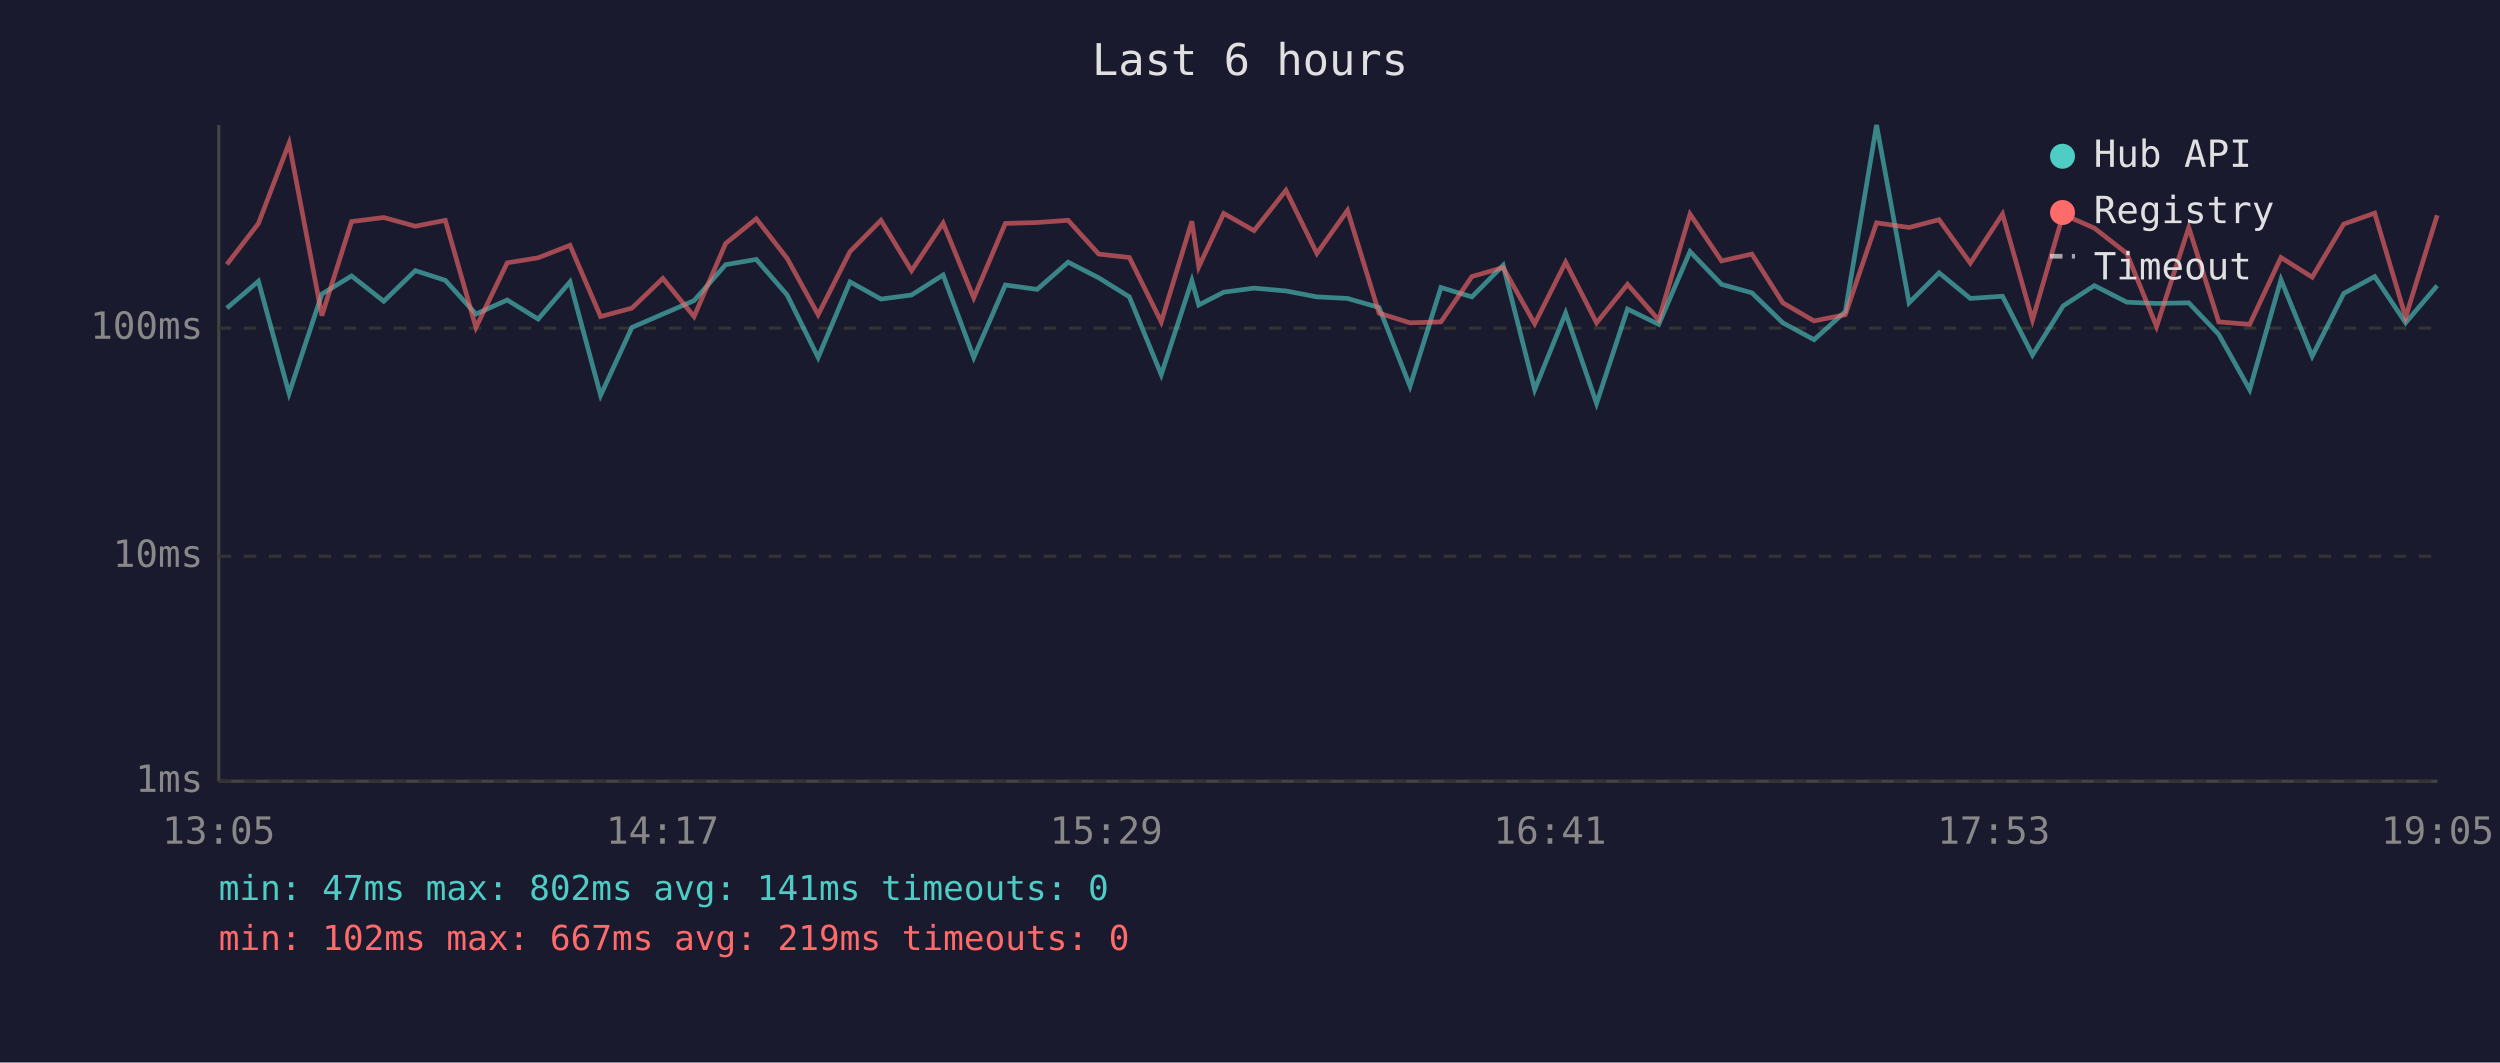
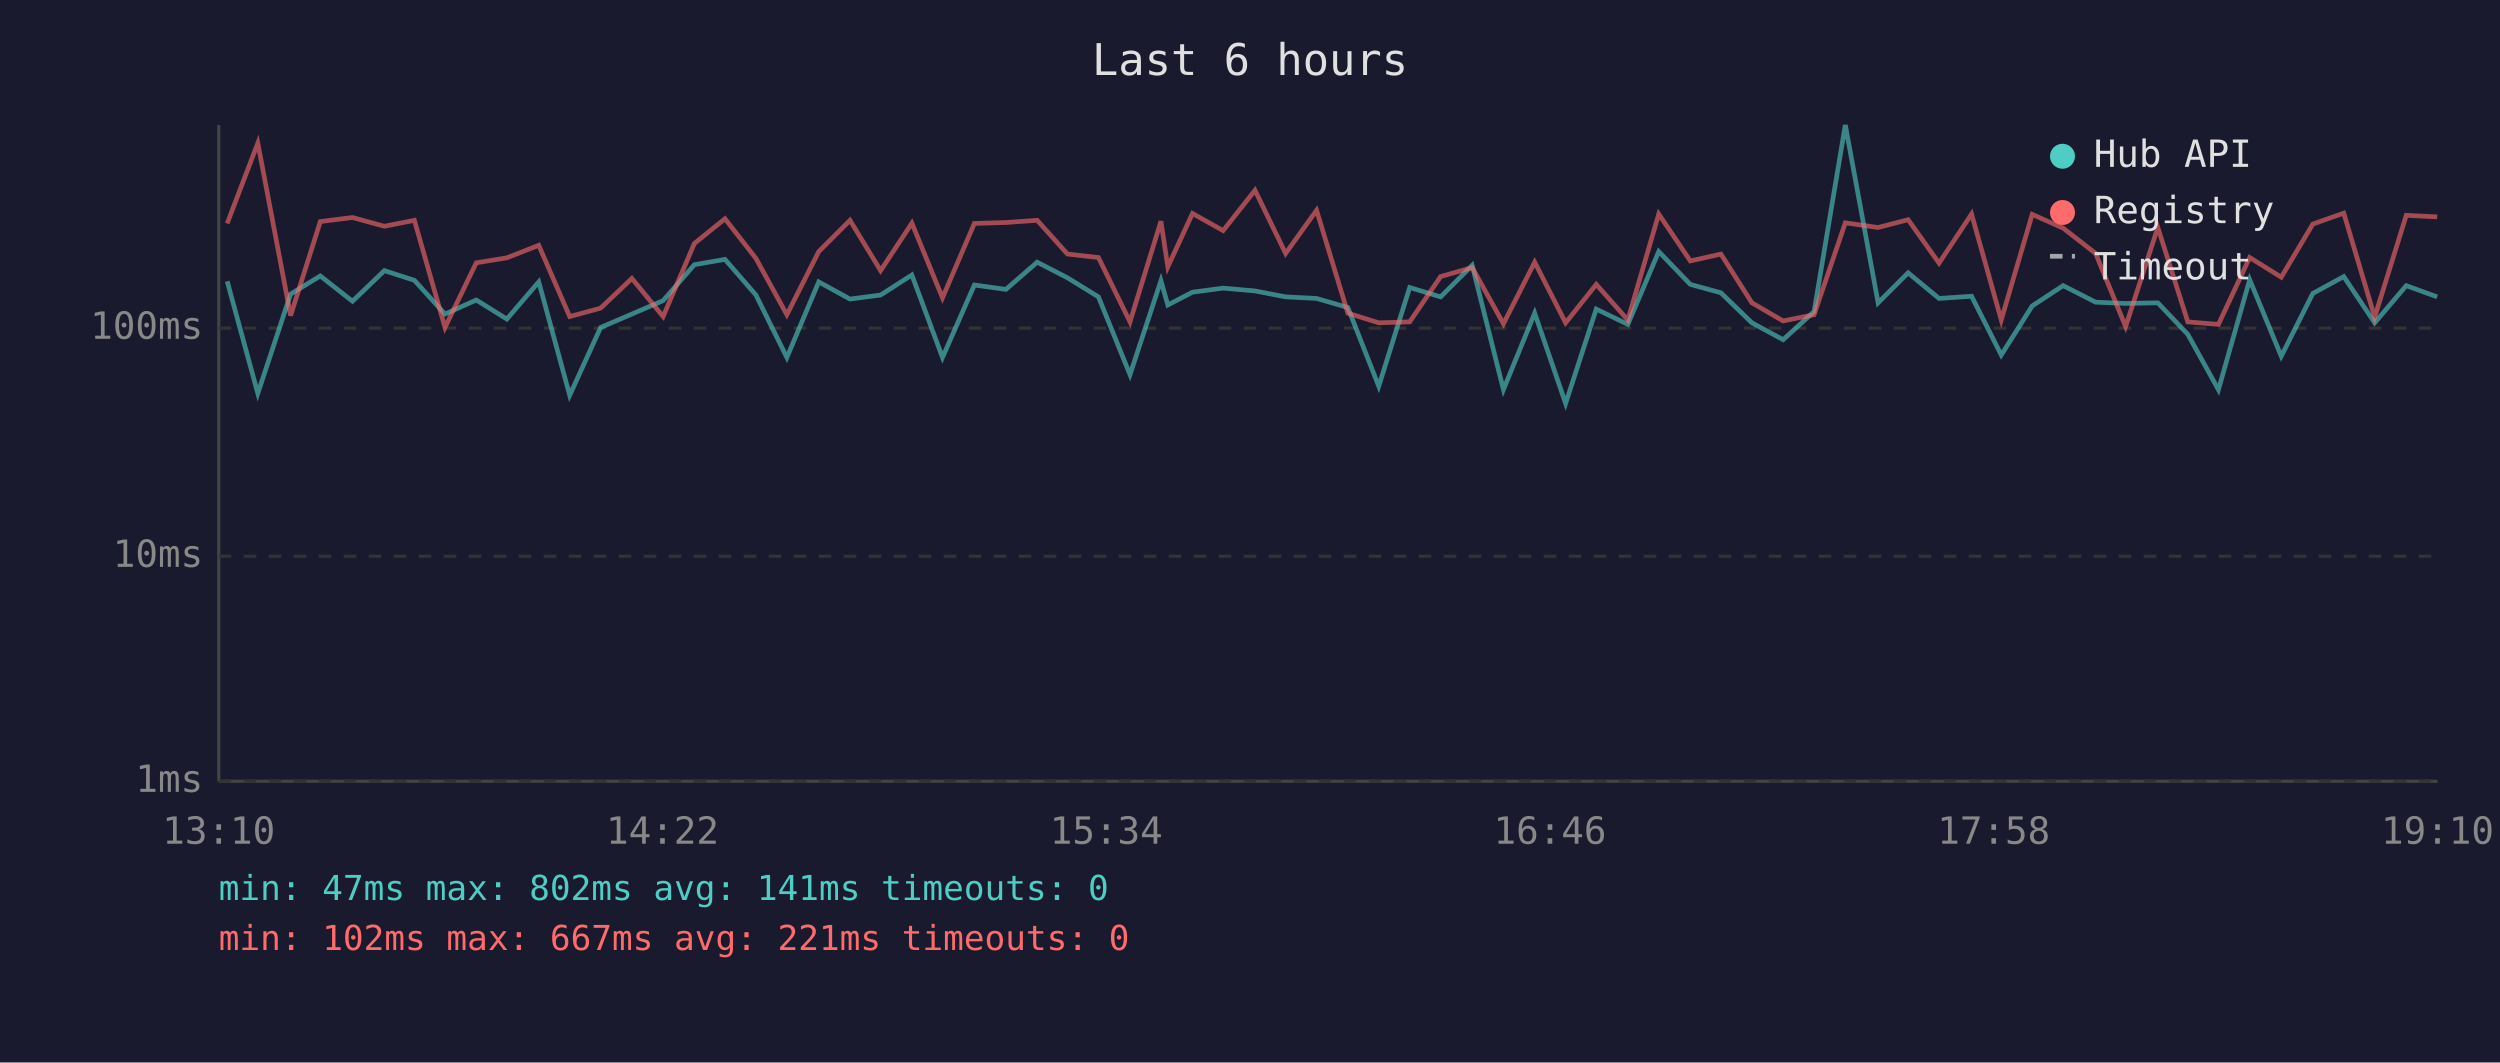
<svg xmlns="http://www.w3.org/2000/svg" viewBox="0 0 800 340" font-family="monospace" font-size="12">
  <rect width="800" height="340" fill="#1a1a2e" />
  <text x="400" y="24" fill="#e0e0e0" font-size="14" text-anchor="middle">Last 6 hours</text>
  <line x1="70" y1="40" x2="70" y2="250" stroke="#444" stroke-width="1" />
  <line x1="70" y1="250" x2="780" y2="250" stroke="#444" stroke-width="1" />
  <line x1="70" y1="250" x2="780" y2="250" stroke="#333" stroke-width="1" stroke-dasharray="4" />
  <text x="65" y="250" fill="#888" text-anchor="end" dominant-baseline="middle">1ms</text>
  <line x1="70" y1="178" x2="780" y2="178" stroke="#333" stroke-width="1" stroke-dasharray="4" />
  <text x="65" y="178" fill="#888" text-anchor="end" dominant-baseline="middle">10ms</text>
  <line x1="70" y1="105" x2="780" y2="105" stroke="#333" stroke-width="1" stroke-dasharray="4" />
  <text x="65" y="105" fill="#888" text-anchor="end" dominant-baseline="middle">100ms</text>
-   <text x="70" y="270" fill="#888" text-anchor="middle">13:05</text>
-   <text x="212" y="270" fill="#888" text-anchor="middle">14:17</text>
-   <text x="354" y="270" fill="#888" text-anchor="middle">15:29</text>
-   <text x="496" y="270" fill="#888" text-anchor="middle">16:41</text>
-   <text x="638" y="270" fill="#888" text-anchor="middle">17:53</text>
-   <text x="780" y="270" fill="#888" text-anchor="middle">19:05</text>
-   <polyline points="72.6,98.6 82.7,90.0 92.5,125.9 103.0,94.1 112.5,88.3 122.8,96.4 132.9,86.6 142.5,89.7 152.3,100.5 162.3,96.0 172.2,102.1 182.4,90.2 192.2,126.5 202.2,104.8 212.1,100.5 222.1,96.2 232.2,84.7 242.0,83.0 251.9,94.4 261.8,114.4 272.0,90.2 281.9,95.7 291.7,94.4 301.8,88.0 311.6,114.4 321.7,91.2 331.9,92.6 341.8,83.9 351.6,88.9 361.4,95.0 371.6,119.9 381.4,89.8 383.6,97.6 391.6,93.5 401.3,92.2 411.5,93.1 421.4,95.0 431.2,95.5 441.3,98.4 451.2,123.6 461.1,92.0 471.0,95.0 481.0,84.9 491.1,124.7 501.0,100.2 510.9,129.1 520.8,98.9 530.8,103.8 540.8,80.5 550.9,91.0 560.6,93.7 570.5,103.3 580.5,108.7 590.5,99.7 600.5,40.0 610.9,96.9 620.5,87.3 630.5,95.5 640.8,94.8 650.4,113.6 660.2,97.9 670.2,91.4 680.6,96.7 690.1,97.1 700.4,96.9 710.0,107.0 719.9,124.7 729.9,89.5 739.9,114.0 750.0,93.9 759.9,88.5 769.8,103.3 779.9,91.4" fill="none" stroke="#4ecdc4" stroke-width="1.5" opacity="0.6" />
-   <polyline points="72.6,84.6 82.7,71.5 92.5,45.8 103.0,101.0 112.5,70.9 122.8,69.6 132.9,72.4 142.5,70.5 152.3,104.8 162.3,84.1 172.2,82.5 182.4,78.5 192.2,101.3 202.2,98.6 212.1,89.1 222.1,101.3 232.2,77.9 242.0,70.0 251.9,82.7 261.8,100.7 272.0,80.5 281.9,70.5 291.7,86.6 301.8,71.4 311.6,95.3 321.7,71.5 331.9,71.2 341.8,70.5 351.6,81.3 361.4,82.4 371.6,103.0 381.4,70.8 383.6,85.4 391.6,68.3 401.3,73.8 411.5,60.9 421.4,81.1 431.2,67.3 441.3,100.2 451.2,103.3 461.1,103.0 471.0,88.5 481.0,85.6 491.1,103.6 501.0,83.9 510.9,103.3 520.8,91.0 530.8,102.4 540.8,68.5 550.9,83.5 560.6,81.3 570.5,96.9 580.5,102.7 590.5,100.7 600.5,71.3 610.9,72.8 620.5,70.3 630.5,84.2 640.8,68.5 650.4,102.4 660.2,68.6 670.2,73.0 680.6,81.1 690.1,104.5 700.4,72.8 710.0,103.0 719.9,103.8 729.9,82.4 739.9,88.7 750.0,71.7 759.9,68.2 769.8,101.5 779.9,68.9" fill="none" stroke="#ff6b6b" stroke-width="1.5" opacity="0.6" />
+   <text x="70" y="270" fill="#888" text-anchor="middle">13:10</text>
+   <text x="212" y="270" fill="#888" text-anchor="middle">14:22</text>
+   <text x="354" y="270" fill="#888" text-anchor="middle">15:34</text>
+   <text x="496" y="270" fill="#888" text-anchor="middle">16:46</text>
+   <text x="638" y="270" fill="#888" text-anchor="middle">17:58</text>
+   <text x="780" y="270" fill="#888" text-anchor="middle">19:10</text>
+   <polyline points="72.7,90.0 82.5,125.9 93.0,94.1 102.5,88.3 112.8,96.4 123.0,86.6 132.6,89.7 142.4,100.5 152.4,96.0 162.2,102.1 172.4,90.2 182.3,126.5 192.2,104.8 202.2,100.5 212.2,96.2 222.2,84.7 232.0,83.0 241.9,94.4 251.8,114.4 262.0,90.2 272.0,95.7 281.8,94.4 291.8,88.0 301.6,114.4 311.8,91.2 321.9,92.6 331.9,83.9 341.6,88.9 351.5,95.0 361.6,119.9 371.5,89.8 373.7,97.6 381.6,93.5 391.4,92.2 401.6,93.1 411.4,95.0 421.3,95.5 431.3,98.4 441.2,123.6 451.1,92.0 461.0,95.0 471.1,84.9 481.1,124.7 491.1,100.2 501.0,129.1 510.8,98.9 520.9,103.8 530.8,80.5 540.9,91.0 550.7,93.7 560.6,103.3 570.6,108.7 580.5,99.7 590.5,40.0 601.0,96.9 610.6,87.3 620.5,95.5 630.9,94.8 640.4,113.6 650.3,97.9 660.2,91.4 670.6,96.7 680.2,97.1 690.5,96.9 700.1,107.0 709.9,124.7 719.9,89.5 730.0,114.0 740.1,93.9 750.0,88.5 759.9,103.3 770.0,91.4 779.9,95.0" fill="none" stroke="#4ecdc4" stroke-width="1.5" opacity="0.6" />
+   <polyline points="72.7,71.5 82.5,45.8 93.0,101.0 102.5,70.9 112.8,69.6 123.0,72.4 132.6,70.5 142.4,104.8 152.4,84.1 162.2,82.5 172.4,78.5 182.3,101.3 192.2,98.6 202.2,89.1 212.2,101.3 222.2,77.9 232.0,70.0 241.9,82.7 251.8,100.7 262.0,80.5 272.0,70.5 281.8,86.6 291.8,71.4 301.6,95.3 311.8,71.5 321.9,71.2 331.9,70.5 341.6,81.3 351.5,82.4 361.6,103.0 371.5,70.8 373.7,85.4 381.6,68.3 391.4,73.8 401.6,60.9 411.4,81.1 421.3,67.3 431.3,100.2 441.2,103.3 451.1,103.0 461.0,88.5 471.1,85.6 481.1,103.6 491.1,83.9 501.0,103.3 510.8,91.0 520.9,102.4 530.8,68.5 540.9,83.5 550.7,81.3 560.6,96.9 570.6,102.7 580.5,100.7 590.5,71.3 601.0,72.8 610.6,70.3 620.5,84.2 630.9,68.5 640.4,102.4 650.3,68.6 660.2,73.0 670.6,81.1 680.2,104.5 690.5,72.8 700.1,103.0 709.9,103.8 719.9,82.4 730.0,88.7 740.1,71.7 750.0,68.2 759.9,101.5 770.0,68.9 779.9,69.4" fill="none" stroke="#ff6b6b" stroke-width="1.5" opacity="0.6" />
  <circle cx="660" cy="50" r="4" fill="#4ecdc4" />
  <text x="670" y="50" fill="#e0e0e0" dominant-baseline="middle">Hub API</text>
  <circle cx="660" cy="68" r="4" fill="#ff6b6b" />
  <text x="670" y="68" fill="#e0e0e0" dominant-baseline="middle">Registry</text>
  <line x1="656" y1="82" x2="664" y2="82" stroke="#e0e0e0" stroke-width="1.5" stroke-dasharray="4,3" opacity="0.7" />
  <text x="670" y="86" fill="#e0e0e0" dominant-baseline="middle">Timeout</text>
  <text x="70" y="288" fill="#4ecdc4" font-size="11">min: 47ms  max: 802ms  avg: 141ms  timeouts: 0</text>
-   <text x="70" y="304" fill="#ff6b6b" font-size="11">min: 102ms  max: 667ms  avg: 219ms  timeouts: 0</text>
+   <text x="70" y="304" fill="#ff6b6b" font-size="11">min: 102ms  max: 667ms  avg: 221ms  timeouts: 0</text>
</svg>
